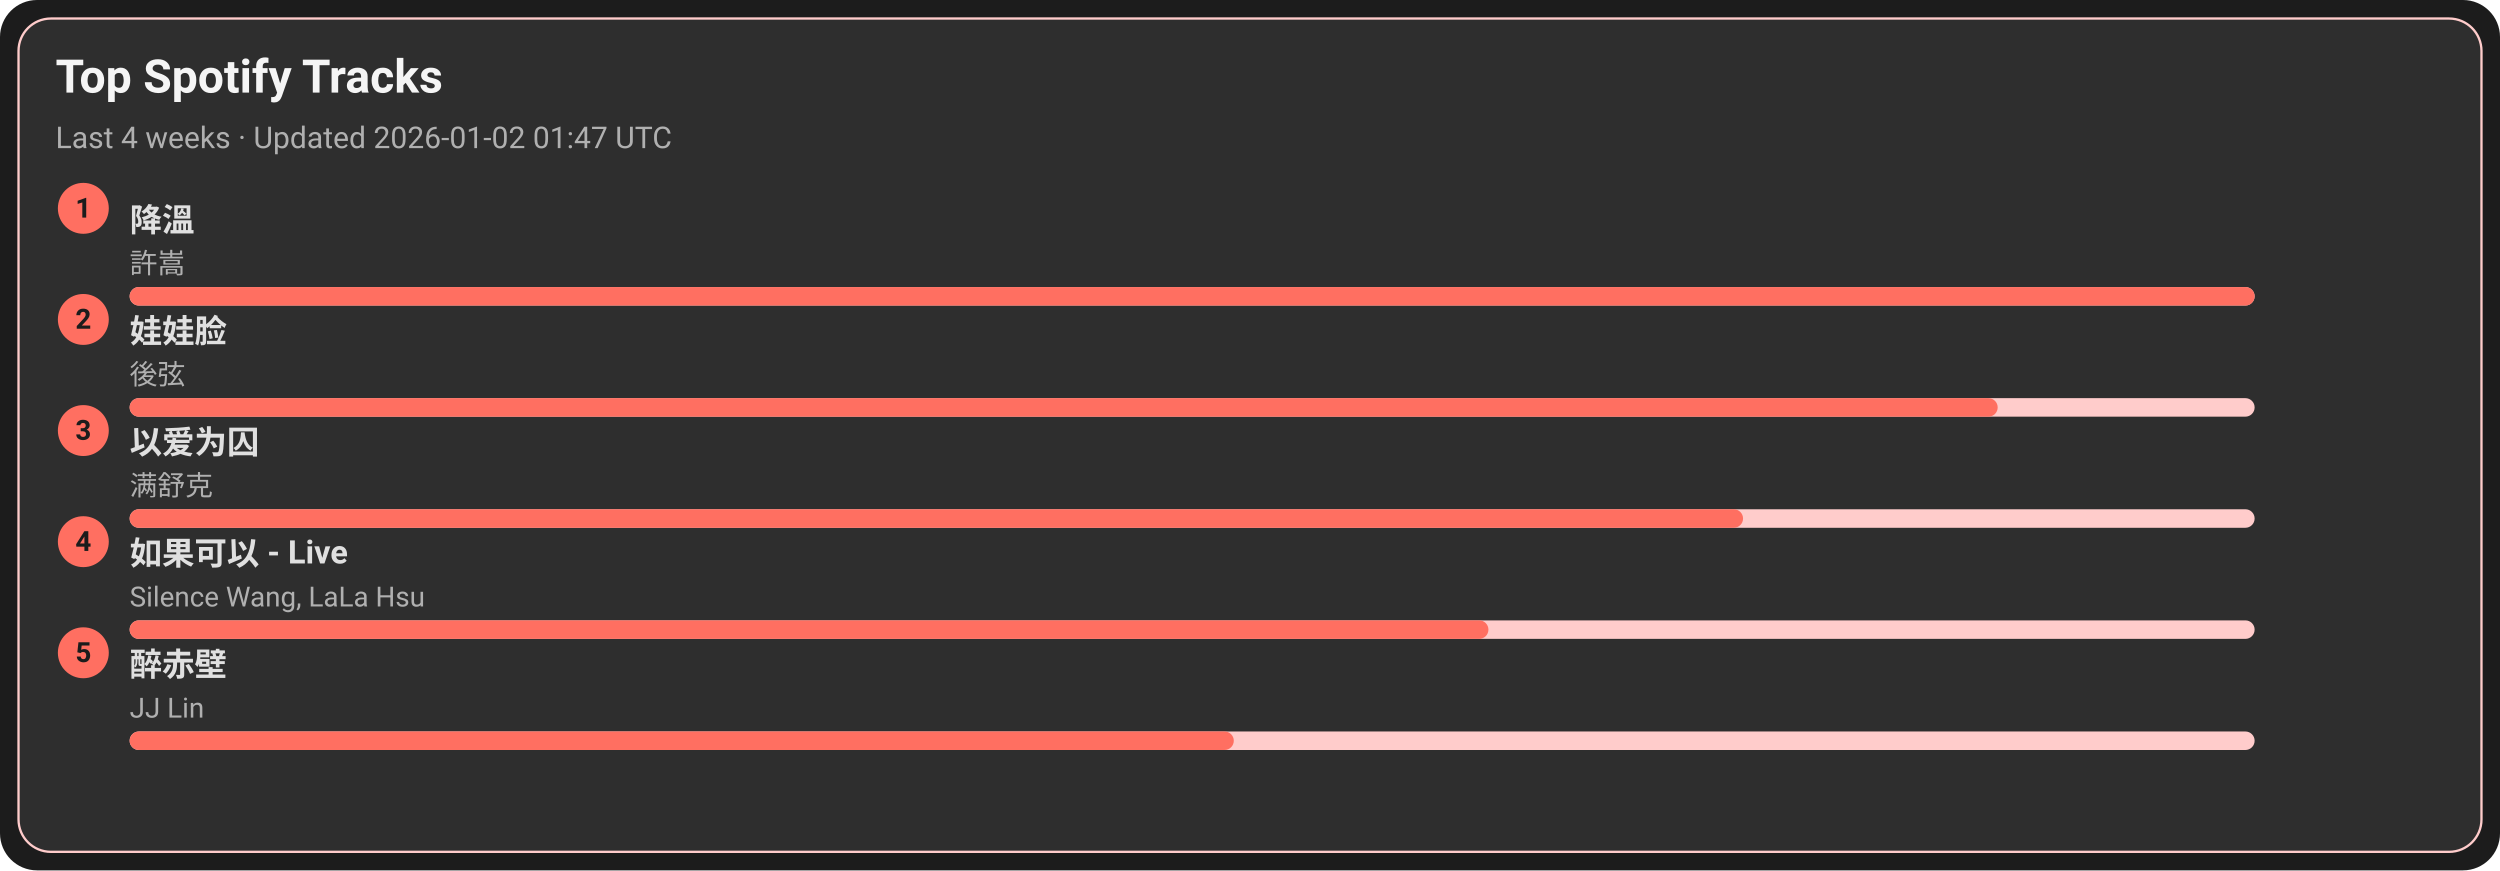
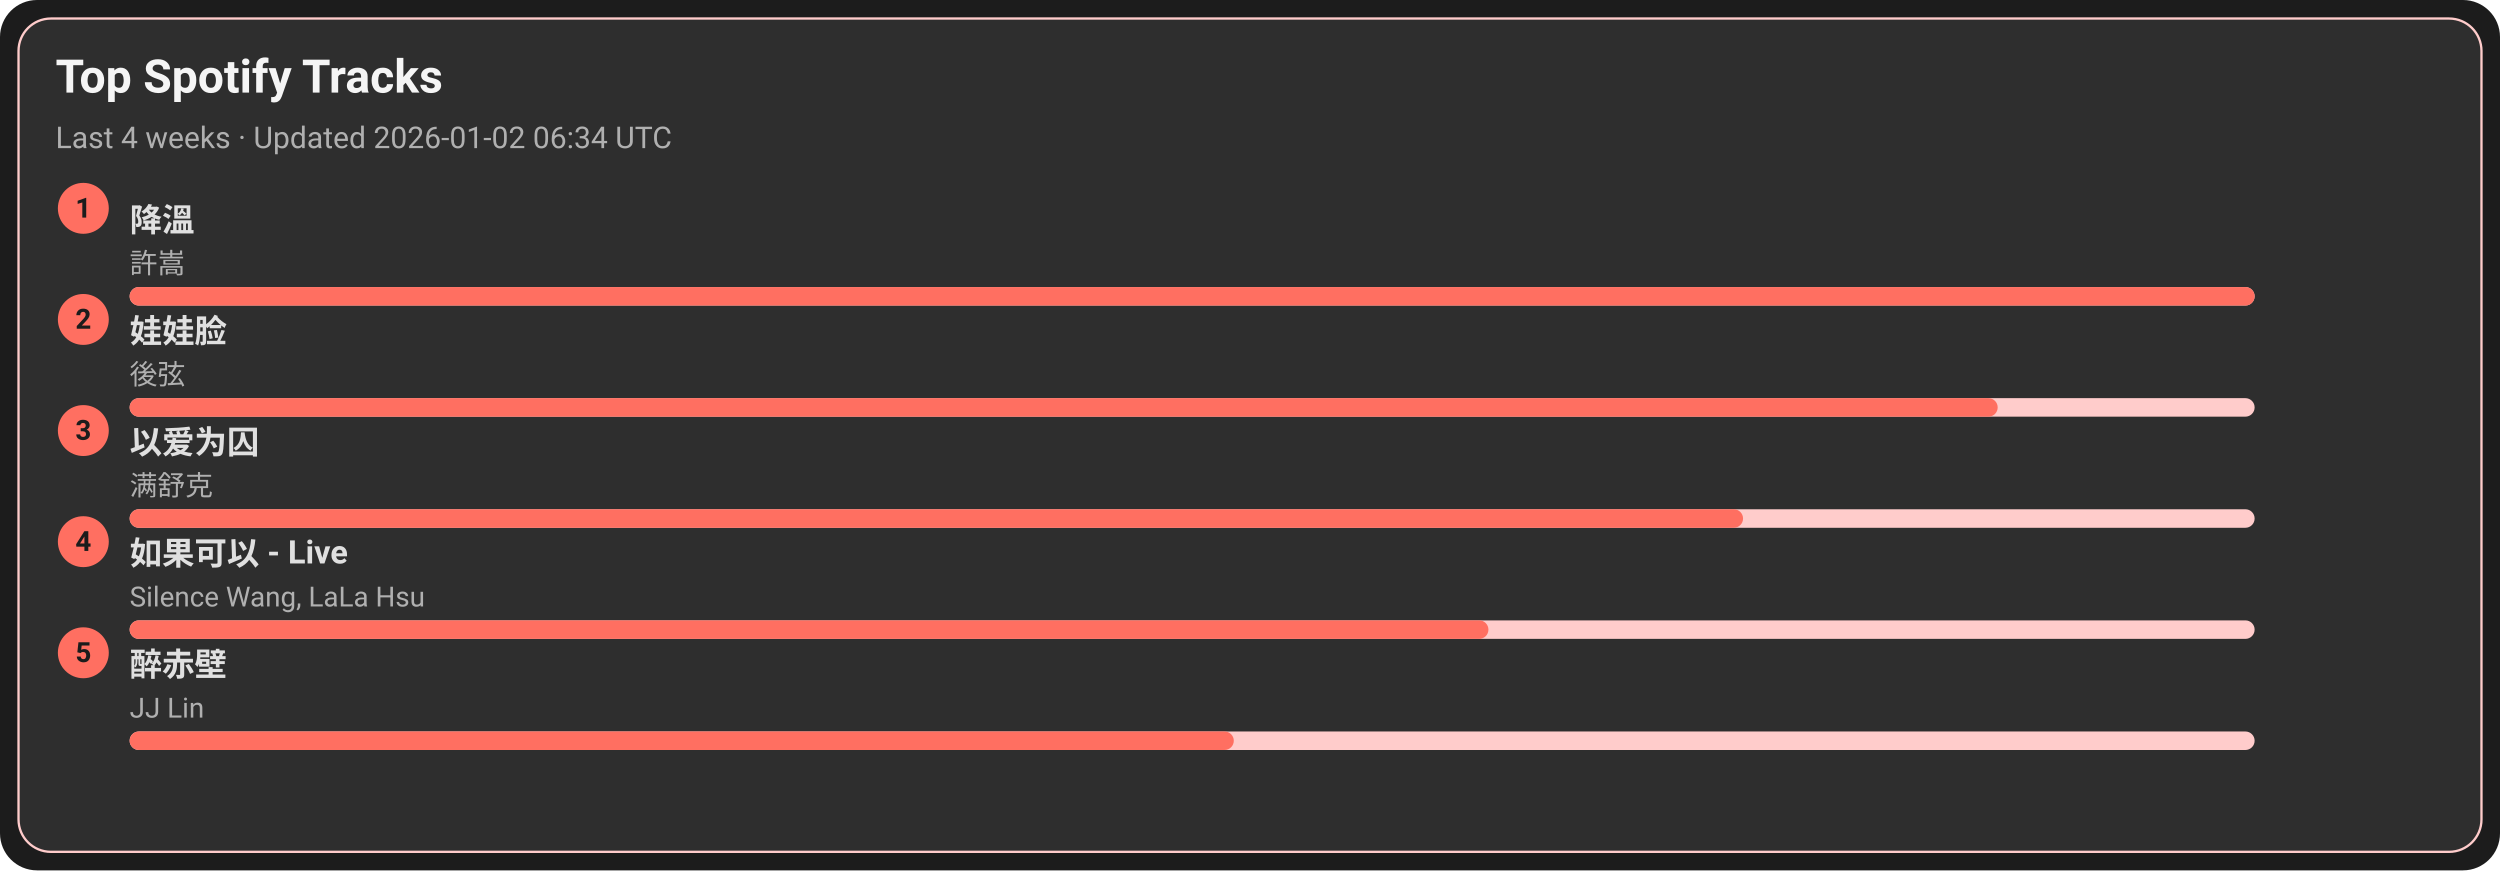
<svg xmlns="http://www.w3.org/2000/svg" width="1080" height="376" viewBox="0 0 1080 376">
  <style>text{font-family:-apple-system,BlinkMacSystemFont,Segoe UI,Roboto,Ubuntu,Helvetica Neue,Arial,Noto Sans,sans-serif}</style>
  <rect width="1080" height="376" rx="16" fill="#1c1c1c" />
  <rect x="8" y="8" width="1064" height="360" rx="14" fill="#2e2e2e" stroke="#ffcccb" />
  <text x="24" y="40" font-size="20" fill="#f5f5f5" font-weight="600">Top Spotify Tracks</text>
-   <text x="24" y="64" font-size="13" fill="#b0b0b0">Last 4 weeks · Updated 2026-01-02 01:47 UTC</text>
+   <text x="24" y="64" font-size="13" fill="#b0b0b0">Last 4 weeks · Updated 2026-01-02 06:34 UTC</text>
  <circle cx="36" cy="90" r="11" fill="#ff6f61" />
  <text x="36" y="94" text-anchor="middle" font-size="12" fill="#1c1c1c" font-weight="700">1</text>
  <a href="https://open.spotify.com/track/2q9uhrOfyOnBa3oWR1PfYT" target="_blank" rel="noopener noreferrer">
    <text x="56" y="100" font-size="14" fill="#e0e0e0" font-weight="600">降溫</text>
  </a>
  <text x="56" y="118" font-size="12" fill="#b0b0b0">許嵩</text>
  <rect x="56" y="124" width="918" height="8" rx="4" fill="#ffcccb" />
  <rect x="56" y="124" width="918" height="8" rx="4" fill="#ff6f61" />
  <circle cx="36" cy="138" r="11" fill="#ff6f61" />
  <text x="36" y="142" text-anchor="middle" font-size="12" fill="#1c1c1c" font-weight="700">2</text>
  <a href="https://open.spotify.com/track/08ouEICweFmqfgPJnRIQkE" target="_blank" rel="noopener noreferrer">
    <text x="56" y="148" font-size="14" fill="#e0e0e0" font-weight="600">娃娃脸</text>
  </a>
  <text x="56" y="166" font-size="12" fill="#b0b0b0">後弦</text>
  <rect x="56" y="172" width="918" height="8" rx="4" fill="#ffcccb" />
  <rect x="56" y="172" width="807" height="8" rx="4" fill="#ff6f61" />
  <circle cx="36" cy="186" r="11" fill="#ff6f61" />
  <text x="36" y="190" text-anchor="middle" font-size="12" fill="#1c1c1c" font-weight="700">3</text>
  <a href="https://open.spotify.com/track/0RW2LEfGQK5BaIho6sSLqf" target="_blank" rel="noopener noreferrer">
    <text x="56" y="196" font-size="14" fill="#e0e0e0" font-weight="600">以爱为囚</text>
  </a>
  <text x="56" y="214" font-size="12" fill="#b0b0b0">满舒克</text>
  <rect x="56" y="220" width="918" height="8" rx="4" fill="#ffcccb" />
  <rect x="56" y="220" width="697" height="8" rx="4" fill="#ff6f61" />
  <circle cx="36" cy="234" r="11" fill="#ff6f61" />
  <text x="36" y="238" text-anchor="middle" font-size="12" fill="#1c1c1c" font-weight="700">4</text>
  <a href="https://open.spotify.com/track/6IF65dJzfmPcX7jwDegwoo" target="_blank" rel="noopener noreferrer">
    <text x="56" y="244" font-size="14" fill="#e0e0e0" font-weight="600">如果可以 - Live</text>
  </a>
  <text x="56" y="262" font-size="12" fill="#b0b0b0">Silence Wang, LaLa Hsu</text>
  <rect x="56" y="268" width="918" height="8" rx="4" fill="#ffcccb" />
  <rect x="56" y="268" width="587" height="8" rx="4" fill="#ff6f61" />
  <circle cx="36" cy="282" r="11" fill="#ff6f61" />
  <text x="36" y="286" text-anchor="middle" font-size="12" fill="#1c1c1c" font-weight="700">5</text>
  <a href="https://open.spotify.com/track/69lAYqbyHL1A0gctdLd9WV" target="_blank" rel="noopener noreferrer">
    <text x="56" y="292" font-size="14" fill="#e0e0e0" font-weight="600">醉赤壁</text>
  </a>
  <text x="56" y="310" font-size="12" fill="#b0b0b0">JJ Lin</text>
  <rect x="56" y="316" width="918" height="8" rx="4" fill="#ffcccb" />
  <rect x="56" y="316" width="477" height="8" rx="4" fill="#ff6f61" />
</svg>
